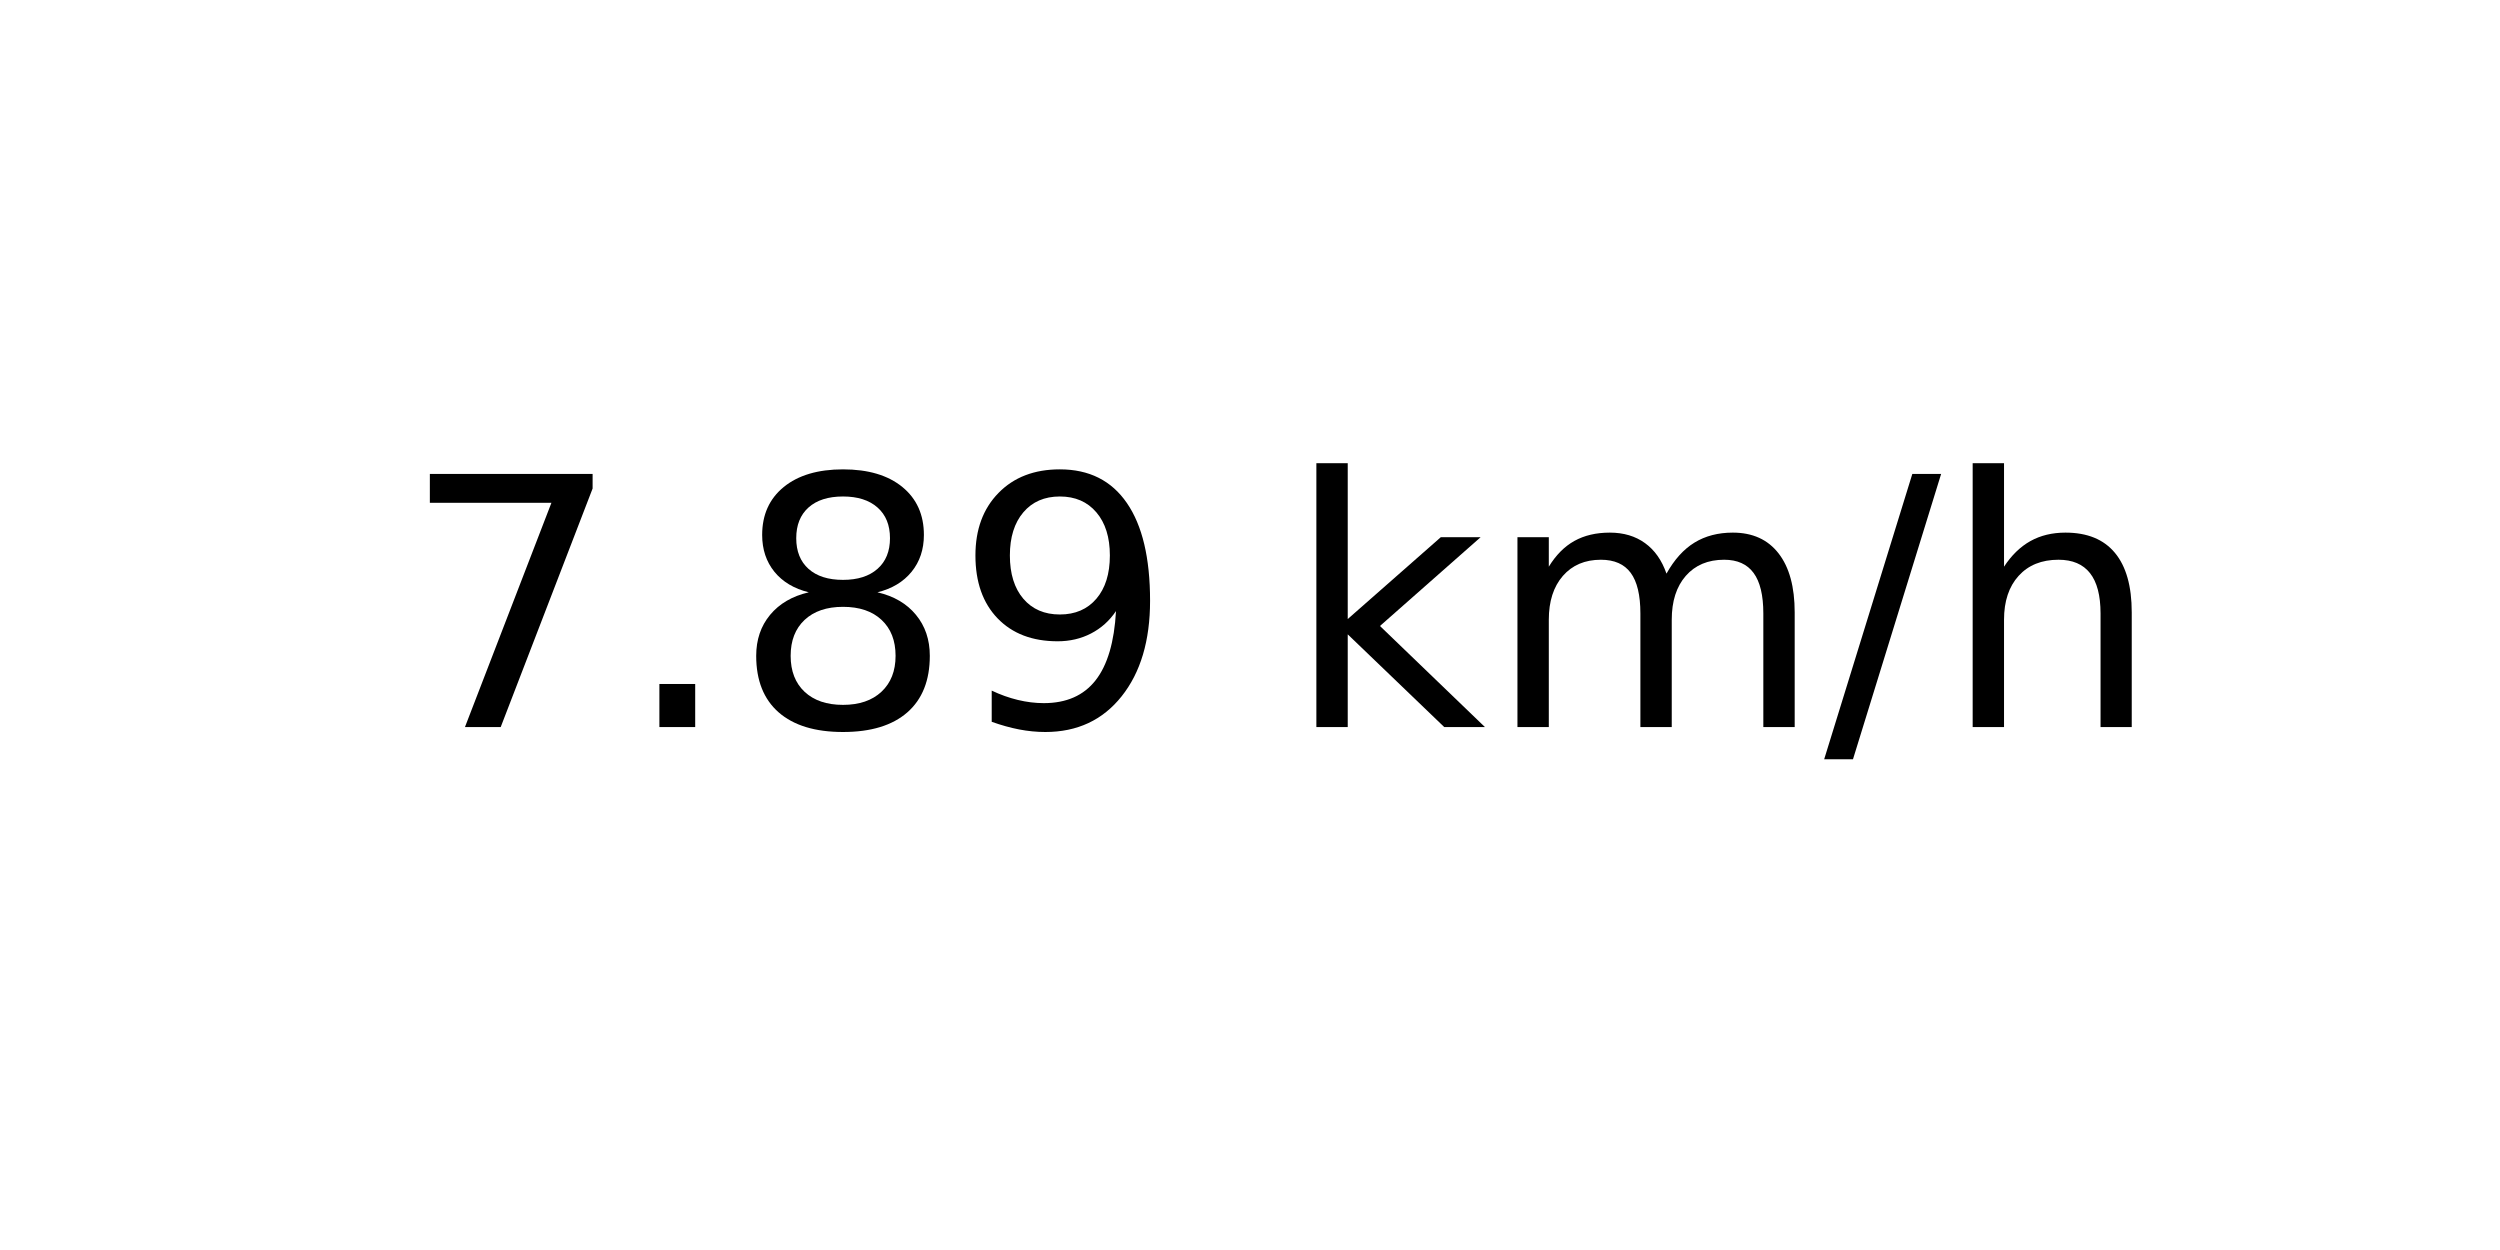
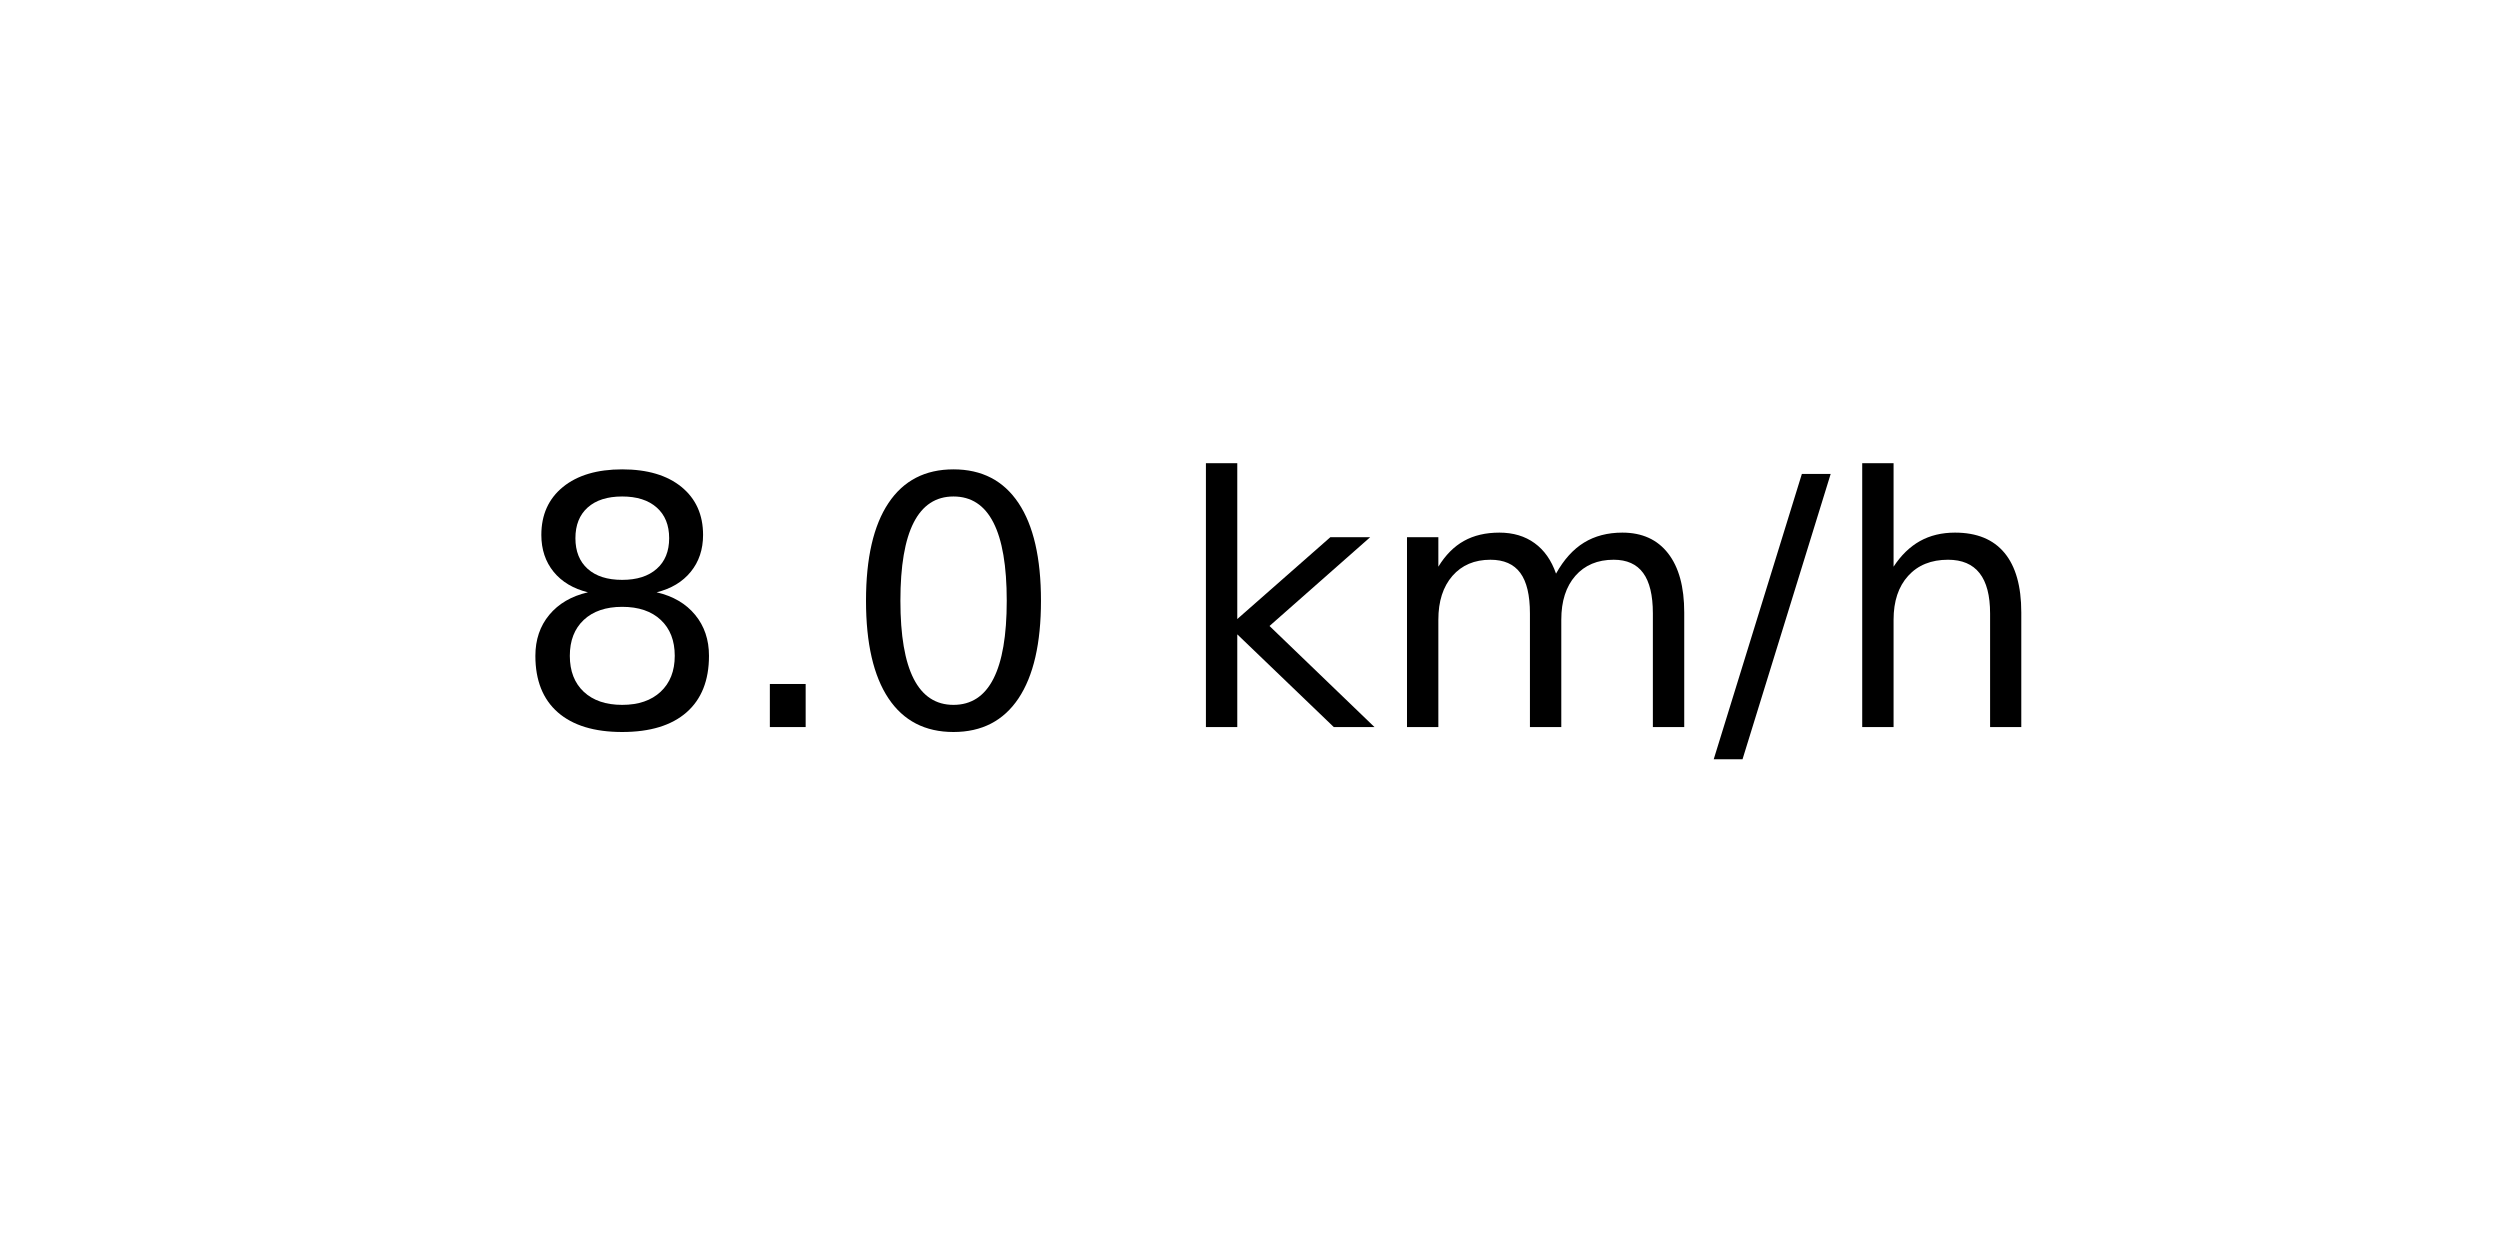
<svg xmlns="http://www.w3.org/2000/svg" xmlns:xlink="http://www.w3.org/1999/xlink" width="72pt" height="36pt" viewBox="0 0 72 36" version="1.1">
  <defs>
    <style type="text/css">*{stroke-linejoin: round; stroke-linecap: butt}</style>
  </defs>
  <g id="figure_1">
    <g id="axes_1">
      <g id="text_1">
-         <g transform="translate(11.55937 20.93937) scale(0.1 -0.1)">
+         <g transform="translate(14.74062 20.93937) scale(0.1 -0.1)">
          <defs>
-             <path id="DejaVuSans-37" d="M 525 4666  L 3525 4666  L 3525 4397  L 1831 0  L 1172 0  L 2766 4134  L 525 4134  L 525 4666  z " transform="scale(0.015625)" />
+             <path id="DejaVuSans-38" d="M 2034 2216  Q 1584 2216 1326 1975  Q 1069 1734 1069 1313  Q 1069 891 1326 650  Q 1584 409 2034 409  Q 2484 409 2743 651  Q 3003 894 3003 1313  Q 3003 1734 2745 1975  Q 2488 2216 2034 2216  z M 1403 2484  Q 997 2584 770 2862  Q 544 3141 544 3541  Q 544 4100 942 4425  Q 1341 4750 2034 4750  Q 2731 4750 3128 4425  Q 3525 4100 3525 3541  Q 3525 3141 3298 2862  Q 3072 2584 2669 2484  Q 3125 2378 3379 2068  Q 3634 1759 3634 1313  Q 3634 634 3220 271  Q 2806 -91 2034 -91  Q 1263 -91 848 271  Q 434 634 434 1313  Q 434 1759 690 2068  Q 947 2378 1403 2484  z M 1172 3481  Q 1172 3119 1398 2916  Q 1625 2713 2034 2713  Q 2441 2713 2670 2916  Q 2900 3119 2900 3481  Q 2900 3844 2670 4047  Q 2441 4250 2034 4250  Q 1625 4250 1398 4047  Q 1172 3844 1172 3481  z " transform="scale(0.015625)" />
            <path id="DejaVuSans-2e" d="M 684 794  L 1344 794  L 1344 0  L 684 0  L 684 794  z " transform="scale(0.015625)" />
-             <path id="DejaVuSans-38" d="M 2034 2216  Q 1584 2216 1326 1975  Q 1069 1734 1069 1313  Q 1069 891 1326 650  Q 1584 409 2034 409  Q 2484 409 2743 651  Q 3003 894 3003 1313  Q 3003 1734 2745 1975  Q 2488 2216 2034 2216  z M 1403 2484  Q 997 2584 770 2862  Q 544 3141 544 3541  Q 544 4100 942 4425  Q 1341 4750 2034 4750  Q 2731 4750 3128 4425  Q 3525 4100 3525 3541  Q 3525 3141 3298 2862  Q 3072 2584 2669 2484  Q 3125 2378 3379 2068  Q 3634 1759 3634 1313  Q 3634 634 3220 271  Q 2806 -91 2034 -91  Q 1263 -91 848 271  Q 434 634 434 1313  Q 434 1759 690 2068  Q 947 2378 1403 2484  z M 1172 3481  Q 1172 3119 1398 2916  Q 1625 2713 2034 2713  Q 2441 2713 2670 2916  Q 2900 3119 2900 3481  Q 2900 3844 2670 4047  Q 2441 4250 2034 4250  Q 1625 4250 1398 4047  Q 1172 3844 1172 3481  z " transform="scale(0.015625)" />
-             <path id="DejaVuSans-39" d="M 703 97  L 703 672  Q 941 559 1184 500  Q 1428 441 1663 441  Q 2288 441 2617 861  Q 2947 1281 2994 2138  Q 2813 1869 2534 1725  Q 2256 1581 1919 1581  Q 1219 1581 811 2004  Q 403 2428 403 3163  Q 403 3881 828 4315  Q 1253 4750 1959 4750  Q 2769 4750 3195 4129  Q 3622 3509 3622 2328  Q 3622 1225 3098 567  Q 2575 -91 1691 -91  Q 1453 -91 1209 -44  Q 966 3 703 97  z M 1959 2075  Q 2384 2075 2632 2365  Q 2881 2656 2881 3163  Q 2881 3666 2632 3958  Q 2384 4250 1959 4250  Q 1534 4250 1286 3958  Q 1038 3666 1038 3163  Q 1038 2656 1286 2365  Q 1534 2075 1959 2075  z " transform="scale(0.015625)" />
+             <path id="DejaVuSans-30" d="M 2034 4250  Q 1547 4250 1301 3770  Q 1056 3291 1056 2328  Q 1056 1369 1301 889  Q 1547 409 2034 409  Q 2525 409 2770 889  Q 3016 1369 3016 2328  Q 3016 3291 2770 3770  Q 2525 4250 2034 4250  z M 2034 4750  Q 2819 4750 3233 4129  Q 3647 3509 3647 2328  Q 3647 1150 3233 529  Q 2819 -91 2034 -91  Q 1250 -91 836 529  Q 422 1150 422 2328  Q 422 3509 836 4129  Q 1250 4750 2034 4750  z " transform="scale(0.015625)" />
            <path id="DejaVuSans-20" transform="scale(0.015625)" />
            <path id="DejaVuSans-6b" d="M 581 4863  L 1159 4863  L 1159 1991  L 2875 3500  L 3609 3500  L 1753 1863  L 3688 0  L 2938 0  L 1159 1709  L 1159 0  L 581 0  L 581 4863  z " transform="scale(0.015625)" />
            <path id="DejaVuSans-6d" d="M 3328 2828  Q 3544 3216 3844 3400  Q 4144 3584 4550 3584  Q 5097 3584 5394 3201  Q 5691 2819 5691 2113  L 5691 0  L 5113 0  L 5113 2094  Q 5113 2597 4934 2840  Q 4756 3084 4391 3084  Q 3944 3084 3684 2787  Q 3425 2491 3425 1978  L 3425 0  L 2847 0  L 2847 2094  Q 2847 2600 2669 2842  Q 2491 3084 2119 3084  Q 1678 3084 1418 2786  Q 1159 2488 1159 1978  L 1159 0  L 581 0  L 581 3500  L 1159 3500  L 1159 2956  Q 1356 3278 1631 3431  Q 1906 3584 2284 3584  Q 2666 3584 2933 3390  Q 3200 3197 3328 2828  z " transform="scale(0.015625)" />
            <path id="DejaVuSans-2f" d="M 1625 4666  L 2156 4666  L 531 -594  L 0 -594  L 1625 4666  z " transform="scale(0.015625)" />
            <path id="DejaVuSans-68" d="M 3513 2113  L 3513 0  L 2938 0  L 2938 2094  Q 2938 2591 2744 2837  Q 2550 3084 2163 3084  Q 1697 3084 1428 2787  Q 1159 2491 1159 1978  L 1159 0  L 581 0  L 581 4863  L 1159 4863  L 1159 2956  Q 1366 3272 1645 3428  Q 1925 3584 2291 3584  Q 2894 3584 3203 3211  Q 3513 2838 3513 2113  z " transform="scale(0.015625)" />
          </defs>
-           <use xlink:href="#DejaVuSans-37" />
+           <use xlink:href="#DejaVuSans-38" />
          <use xlink:href="#DejaVuSans-2e" x="63.623" />
-           <use xlink:href="#DejaVuSans-38" x="95.41" />
-           <use xlink:href="#DejaVuSans-39" x="159.033" />
-           <use xlink:href="#DejaVuSans-20" x="222.656" />
-           <use xlink:href="#DejaVuSans-6b" x="254.443" />
-           <use xlink:href="#DejaVuSans-6d" x="312.354" />
-           <use xlink:href="#DejaVuSans-2f" x="409.766" />
-           <use xlink:href="#DejaVuSans-68" x="443.457" />
+           <use xlink:href="#DejaVuSans-30" x="95.41" />
+           <use xlink:href="#DejaVuSans-20" x="159.033" />
+           <use xlink:href="#DejaVuSans-6b" x="190.82" />
+           <use xlink:href="#DejaVuSans-6d" x="248.73" />
+           <use xlink:href="#DejaVuSans-2f" x="346.143" />
+           <use xlink:href="#DejaVuSans-68" x="379.834" />
        </g>
      </g>
    </g>
  </g>
</svg>
